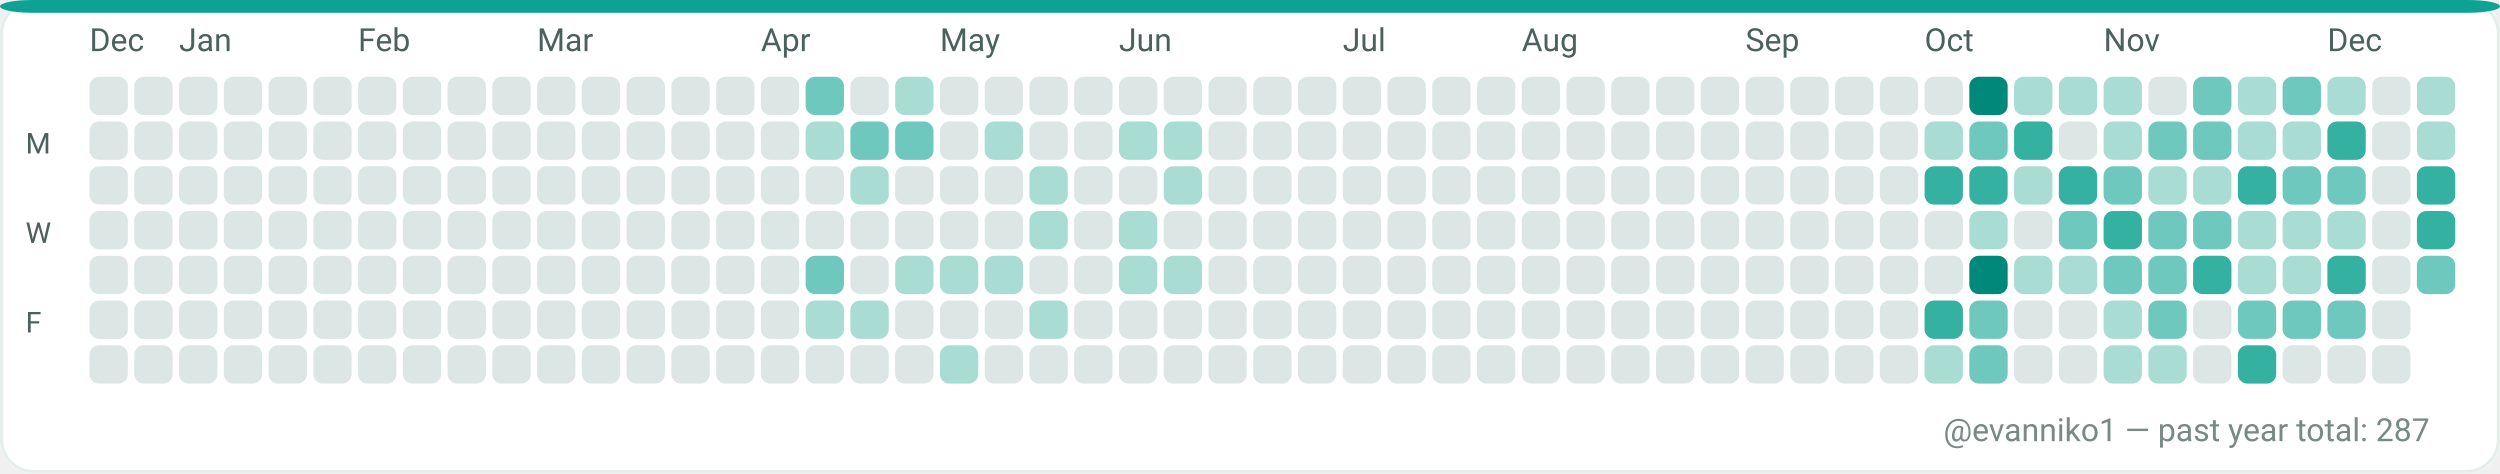
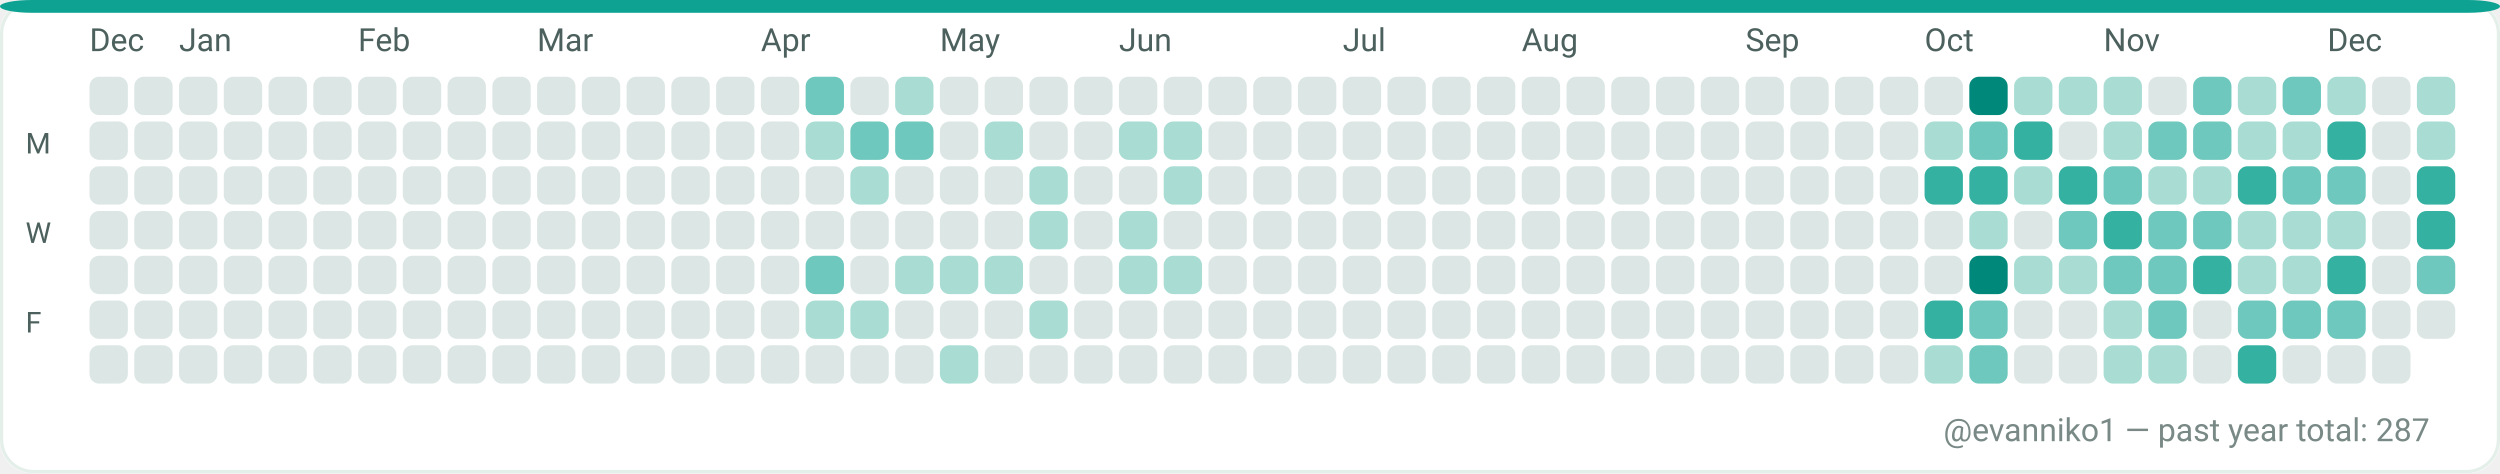
<svg xmlns="http://www.w3.org/2000/svg" width="782" height="148" viewBox="0 0 782 148" role="img" aria-label="GitHub contributions calendar for evanniko1">
  <rect x="0" y="0" width="782" height="148" rx="10" fill="#F7FAF9" />
  <rect x="0.5" y="0.5" width="781" height="147" rx="10" fill="#FFFFFF" stroke="#E5EFEA" stroke-width="1" />
  <rect x="0" y="0" width="782" height="4" rx="10" fill="#0EA293" />
  <text x="28" y="16" fill="#4C615D" font-family="ui-sans-serif, system-ui, -apple-system, Segoe UI, Roboto, Ubuntu, Cantarell, Noto Sans, Helvetica Neue, Arial" font-size="10" text-rendering="geometricPrecision">Dec</text>
  <text x="56" y="16" fill="#4C615D" font-family="ui-sans-serif, system-ui, -apple-system, Segoe UI, Roboto, Ubuntu, Cantarell, Noto Sans, Helvetica Neue, Arial" font-size="10" text-rendering="geometricPrecision">Jan</text>
  <text x="112" y="16" fill="#4C615D" font-family="ui-sans-serif, system-ui, -apple-system, Segoe UI, Roboto, Ubuntu, Cantarell, Noto Sans, Helvetica Neue, Arial" font-size="10" text-rendering="geometricPrecision">Feb</text>
  <text x="168" y="16" fill="#4C615D" font-family="ui-sans-serif, system-ui, -apple-system, Segoe UI, Roboto, Ubuntu, Cantarell, Noto Sans, Helvetica Neue, Arial" font-size="10" text-rendering="geometricPrecision">Mar</text>
  <text x="238" y="16" fill="#4C615D" font-family="ui-sans-serif, system-ui, -apple-system, Segoe UI, Roboto, Ubuntu, Cantarell, Noto Sans, Helvetica Neue, Arial" font-size="10" text-rendering="geometricPrecision">Apr</text>
  <text x="294" y="16" fill="#4C615D" font-family="ui-sans-serif, system-ui, -apple-system, Segoe UI, Roboto, Ubuntu, Cantarell, Noto Sans, Helvetica Neue, Arial" font-size="10" text-rendering="geometricPrecision">May</text>
  <text x="350" y="16" fill="#4C615D" font-family="ui-sans-serif, system-ui, -apple-system, Segoe UI, Roboto, Ubuntu, Cantarell, Noto Sans, Helvetica Neue, Arial" font-size="10" text-rendering="geometricPrecision">Jun</text>
  <text x="420" y="16" fill="#4C615D" font-family="ui-sans-serif, system-ui, -apple-system, Segoe UI, Roboto, Ubuntu, Cantarell, Noto Sans, Helvetica Neue, Arial" font-size="10" text-rendering="geometricPrecision">Jul</text>
  <text x="476" y="16" fill="#4C615D" font-family="ui-sans-serif, system-ui, -apple-system, Segoe UI, Roboto, Ubuntu, Cantarell, Noto Sans, Helvetica Neue, Arial" font-size="10" text-rendering="geometricPrecision">Aug</text>
  <text x="546" y="16" fill="#4C615D" font-family="ui-sans-serif, system-ui, -apple-system, Segoe UI, Roboto, Ubuntu, Cantarell, Noto Sans, Helvetica Neue, Arial" font-size="10" text-rendering="geometricPrecision">Sep</text>
  <text x="602" y="16" fill="#4C615D" font-family="ui-sans-serif, system-ui, -apple-system, Segoe UI, Roboto, Ubuntu, Cantarell, Noto Sans, Helvetica Neue, Arial" font-size="10" text-rendering="geometricPrecision">Oct</text>
  <text x="658" y="16" fill="#4C615D" font-family="ui-sans-serif, system-ui, -apple-system, Segoe UI, Roboto, Ubuntu, Cantarell, Noto Sans, Helvetica Neue, Arial" font-size="10" text-rendering="geometricPrecision">Nov</text>
  <text x="728" y="16" fill="#4C615D" font-family="ui-sans-serif, system-ui, -apple-system, Segoe UI, Roboto, Ubuntu, Cantarell, Noto Sans, Helvetica Neue, Arial" font-size="10" text-rendering="geometricPrecision">Dec</text>
  <text x="8" y="48" fill="#4C615D" font-family="ui-sans-serif, system-ui, -apple-system, Segoe UI, Roboto, Ubuntu, Cantarell, Noto Sans, Helvetica Neue, Arial" font-size="9" text-rendering="geometricPrecision">M</text>
  <text x="8" y="76" fill="#4C615D" font-family="ui-sans-serif, system-ui, -apple-system, Segoe UI, Roboto, Ubuntu, Cantarell, Noto Sans, Helvetica Neue, Arial" font-size="9" text-rendering="geometricPrecision">W</text>
  <text x="8" y="104" fill="#4C615D" font-family="ui-sans-serif, system-ui, -apple-system, Segoe UI, Roboto, Ubuntu, Cantarell, Noto Sans, Helvetica Neue, Arial" font-size="9" text-rendering="geometricPrecision">F</text>
  <g>
    <rect x="28" y="24" width="12" height="12" rx="3" fill="#DCE7E5" />
  </g>
  <g>
    <rect x="28" y="38" width="12" height="12" rx="3" fill="#DCE7E5" />
  </g>
  <g>
    <rect x="28" y="52" width="12" height="12" rx="3" fill="#DCE7E5" />
  </g>
  <g>
    <rect x="28" y="66" width="12" height="12" rx="3" fill="#DCE7E5" />
  </g>
  <g>
    <rect x="28" y="80" width="12" height="12" rx="3" fill="#DCE7E5" />
  </g>
  <g>
    <rect x="28" y="94" width="12" height="12" rx="3" fill="#DCE7E5" />
  </g>
  <g>
    <rect x="28" y="108" width="12" height="12" rx="3" fill="#DCE7E5" />
  </g>
  <g>
    <rect x="42" y="24" width="12" height="12" rx="3" fill="#DCE7E5" />
  </g>
  <g>
    <rect x="42" y="38" width="12" height="12" rx="3" fill="#DCE7E5" />
  </g>
  <g>
    <rect x="42" y="52" width="12" height="12" rx="3" fill="#DCE7E5" />
  </g>
  <g>
    <rect x="42" y="66" width="12" height="12" rx="3" fill="#DCE7E5" />
  </g>
  <g>
    <rect x="42" y="80" width="12" height="12" rx="3" fill="#DCE7E5" />
  </g>
  <g>
    <rect x="42" y="94" width="12" height="12" rx="3" fill="#DCE7E5" />
  </g>
  <g>
    <rect x="42" y="108" width="12" height="12" rx="3" fill="#DCE7E5" />
  </g>
  <g>
    <rect x="56" y="24" width="12" height="12" rx="3" fill="#DCE7E5" />
  </g>
  <g>
    <rect x="56" y="38" width="12" height="12" rx="3" fill="#DCE7E5" />
  </g>
  <g>
    <rect x="56" y="52" width="12" height="12" rx="3" fill="#DCE7E5" />
  </g>
  <g>
    <rect x="56" y="66" width="12" height="12" rx="3" fill="#DCE7E5" />
  </g>
  <g>
    <rect x="56" y="80" width="12" height="12" rx="3" fill="#DCE7E5" />
  </g>
  <g>
    <rect x="56" y="94" width="12" height="12" rx="3" fill="#DCE7E5" />
  </g>
  <g>
    <rect x="56" y="108" width="12" height="12" rx="3" fill="#DCE7E5" />
  </g>
  <g>
    <rect x="70" y="24" width="12" height="12" rx="3" fill="#DCE7E5" />
  </g>
  <g>
    <rect x="70" y="38" width="12" height="12" rx="3" fill="#DCE7E5" />
  </g>
  <g>
    <rect x="70" y="52" width="12" height="12" rx="3" fill="#DCE7E5" />
  </g>
  <g>
    <rect x="70" y="66" width="12" height="12" rx="3" fill="#DCE7E5" />
  </g>
  <g>
    <rect x="70" y="80" width="12" height="12" rx="3" fill="#DCE7E5" />
  </g>
  <g>
    <rect x="70" y="94" width="12" height="12" rx="3" fill="#DCE7E5" />
  </g>
  <g>
    <rect x="70" y="108" width="12" height="12" rx="3" fill="#DCE7E5" />
  </g>
  <g>
    <rect x="84" y="24" width="12" height="12" rx="3" fill="#DCE7E5" />
  </g>
  <g>
    <rect x="84" y="38" width="12" height="12" rx="3" fill="#DCE7E5" />
  </g>
  <g>
    <rect x="84" y="52" width="12" height="12" rx="3" fill="#DCE7E5" />
  </g>
  <g>
    <rect x="84" y="66" width="12" height="12" rx="3" fill="#DCE7E5" />
  </g>
  <g>
    <rect x="84" y="80" width="12" height="12" rx="3" fill="#DCE7E5" />
  </g>
  <g>
    <rect x="84" y="94" width="12" height="12" rx="3" fill="#DCE7E5" />
  </g>
  <g>
    <rect x="84" y="108" width="12" height="12" rx="3" fill="#DCE7E5" />
  </g>
  <g>
    <rect x="98" y="24" width="12" height="12" rx="3" fill="#DCE7E5" />
  </g>
  <g>
    <rect x="98" y="38" width="12" height="12" rx="3" fill="#DCE7E5" />
  </g>
  <g>
    <rect x="98" y="52" width="12" height="12" rx="3" fill="#DCE7E5" />
  </g>
  <g>
    <rect x="98" y="66" width="12" height="12" rx="3" fill="#DCE7E5" />
  </g>
  <g>
    <rect x="98" y="80" width="12" height="12" rx="3" fill="#DCE7E5" />
  </g>
  <g>
    <rect x="98" y="94" width="12" height="12" rx="3" fill="#DCE7E5" />
  </g>
  <g>
    <rect x="98" y="108" width="12" height="12" rx="3" fill="#DCE7E5" />
  </g>
  <g>
    <rect x="112" y="24" width="12" height="12" rx="3" fill="#DCE7E5" />
  </g>
  <g>
    <rect x="112" y="38" width="12" height="12" rx="3" fill="#DCE7E5" />
  </g>
  <g>
    <rect x="112" y="52" width="12" height="12" rx="3" fill="#DCE7E5" />
  </g>
  <g>
    <rect x="112" y="66" width="12" height="12" rx="3" fill="#DCE7E5" />
  </g>
  <g>
    <rect x="112" y="80" width="12" height="12" rx="3" fill="#DCE7E5" />
  </g>
  <g>
    <rect x="112" y="94" width="12" height="12" rx="3" fill="#DCE7E5" />
  </g>
  <g>
    <rect x="112" y="108" width="12" height="12" rx="3" fill="#DCE7E5" />
  </g>
  <g>
    <rect x="126" y="24" width="12" height="12" rx="3" fill="#DCE7E5" />
  </g>
  <g>
    <rect x="126" y="38" width="12" height="12" rx="3" fill="#DCE7E5" />
  </g>
  <g>
    <rect x="126" y="52" width="12" height="12" rx="3" fill="#DCE7E5" />
  </g>
  <g>
    <rect x="126" y="66" width="12" height="12" rx="3" fill="#DCE7E5" />
  </g>
  <g>
    <rect x="126" y="80" width="12" height="12" rx="3" fill="#DCE7E5" />
  </g>
  <g>
    <rect x="126" y="94" width="12" height="12" rx="3" fill="#DCE7E5" />
  </g>
  <g>
    <rect x="126" y="108" width="12" height="12" rx="3" fill="#DCE7E5" />
  </g>
  <g>
    <rect x="140" y="24" width="12" height="12" rx="3" fill="#DCE7E5" />
  </g>
  <g>
    <rect x="140" y="38" width="12" height="12" rx="3" fill="#DCE7E5" />
  </g>
  <g>
    <rect x="140" y="52" width="12" height="12" rx="3" fill="#DCE7E5" />
  </g>
  <g>
    <rect x="140" y="66" width="12" height="12" rx="3" fill="#DCE7E5" />
  </g>
  <g>
    <rect x="140" y="80" width="12" height="12" rx="3" fill="#DCE7E5" />
  </g>
  <g>
    <rect x="140" y="94" width="12" height="12" rx="3" fill="#DCE7E5" />
  </g>
  <g>
    <rect x="140" y="108" width="12" height="12" rx="3" fill="#DCE7E5" />
  </g>
  <g>
    <rect x="154" y="24" width="12" height="12" rx="3" fill="#DCE7E5" />
  </g>
  <g>
    <rect x="154" y="38" width="12" height="12" rx="3" fill="#DCE7E5" />
  </g>
  <g>
    <rect x="154" y="52" width="12" height="12" rx="3" fill="#DCE7E5" />
  </g>
  <g>
    <rect x="154" y="66" width="12" height="12" rx="3" fill="#DCE7E5" />
  </g>
  <g>
    <rect x="154" y="80" width="12" height="12" rx="3" fill="#DCE7E5" />
  </g>
  <g>
    <rect x="154" y="94" width="12" height="12" rx="3" fill="#DCE7E5" />
  </g>
  <g>
    <rect x="154" y="108" width="12" height="12" rx="3" fill="#DCE7E5" />
  </g>
  <g>
    <rect x="168" y="24" width="12" height="12" rx="3" fill="#DCE7E5" />
  </g>
  <g>
    <rect x="168" y="38" width="12" height="12" rx="3" fill="#DCE7E5" />
  </g>
  <g>
    <rect x="168" y="52" width="12" height="12" rx="3" fill="#DCE7E5" />
  </g>
  <g>
    <rect x="168" y="66" width="12" height="12" rx="3" fill="#DCE7E5" />
  </g>
  <g>
    <rect x="168" y="80" width="12" height="12" rx="3" fill="#DCE7E5" />
  </g>
  <g>
    <rect x="168" y="94" width="12" height="12" rx="3" fill="#DCE7E5" />
  </g>
  <g>
    <rect x="168" y="108" width="12" height="12" rx="3" fill="#DCE7E5" />
  </g>
  <g>
    <rect x="182" y="24" width="12" height="12" rx="3" fill="#DCE7E5" />
  </g>
  <g>
    <rect x="182" y="38" width="12" height="12" rx="3" fill="#DCE7E5" />
  </g>
  <g>
    <rect x="182" y="52" width="12" height="12" rx="3" fill="#DCE7E5" />
  </g>
  <g>
    <rect x="182" y="66" width="12" height="12" rx="3" fill="#DCE7E5" />
  </g>
  <g>
    <rect x="182" y="80" width="12" height="12" rx="3" fill="#DCE7E5" />
  </g>
  <g>
    <rect x="182" y="94" width="12" height="12" rx="3" fill="#DCE7E5" />
  </g>
  <g>
    <rect x="182" y="108" width="12" height="12" rx="3" fill="#DCE7E5" />
  </g>
  <g>
    <rect x="196" y="24" width="12" height="12" rx="3" fill="#DCE7E5" />
  </g>
  <g>
    <rect x="196" y="38" width="12" height="12" rx="3" fill="#DCE7E5" />
  </g>
  <g>
    <rect x="196" y="52" width="12" height="12" rx="3" fill="#DCE7E5" />
  </g>
  <g>
    <rect x="196" y="66" width="12" height="12" rx="3" fill="#DCE7E5" />
  </g>
  <g>
    <rect x="196" y="80" width="12" height="12" rx="3" fill="#DCE7E5" />
  </g>
  <g>
    <rect x="196" y="94" width="12" height="12" rx="3" fill="#DCE7E5" />
  </g>
  <g>
    <rect x="196" y="108" width="12" height="12" rx="3" fill="#DCE7E5" />
  </g>
  <g>
    <rect x="210" y="24" width="12" height="12" rx="3" fill="#DCE7E5" />
  </g>
  <g>
    <rect x="210" y="38" width="12" height="12" rx="3" fill="#DCE7E5" />
  </g>
  <g>
    <rect x="210" y="52" width="12" height="12" rx="3" fill="#DCE7E5" />
  </g>
  <g>
    <rect x="210" y="66" width="12" height="12" rx="3" fill="#DCE7E5" />
  </g>
  <g>
    <rect x="210" y="80" width="12" height="12" rx="3" fill="#DCE7E5" />
  </g>
  <g>
    <rect x="210" y="94" width="12" height="12" rx="3" fill="#DCE7E5" />
  </g>
  <g>
    <rect x="210" y="108" width="12" height="12" rx="3" fill="#DCE7E5" />
  </g>
  <g>
    <rect x="224" y="24" width="12" height="12" rx="3" fill="#DCE7E5" />
  </g>
  <g>
    <rect x="224" y="38" width="12" height="12" rx="3" fill="#DCE7E5" />
  </g>
  <g>
    <rect x="224" y="52" width="12" height="12" rx="3" fill="#DCE7E5" />
  </g>
  <g>
    <rect x="224" y="66" width="12" height="12" rx="3" fill="#DCE7E5" />
  </g>
  <g>
    <rect x="224" y="80" width="12" height="12" rx="3" fill="#DCE7E5" />
  </g>
  <g>
    <rect x="224" y="94" width="12" height="12" rx="3" fill="#DCE7E5" />
  </g>
  <g>
    <rect x="224" y="108" width="12" height="12" rx="3" fill="#DCE7E5" />
  </g>
  <g>
    <rect x="238" y="24" width="12" height="12" rx="3" fill="#DCE7E5" />
  </g>
  <g>
    <rect x="238" y="38" width="12" height="12" rx="3" fill="#DCE7E5" />
  </g>
  <g>
    <rect x="238" y="52" width="12" height="12" rx="3" fill="#DCE7E5" />
  </g>
  <g>
    <rect x="238" y="66" width="12" height="12" rx="3" fill="#DCE7E5" />
  </g>
  <g>
    <rect x="238" y="80" width="12" height="12" rx="3" fill="#DCE7E5" />
  </g>
  <g>
    <rect x="238" y="94" width="12" height="12" rx="3" fill="#DCE7E5" />
  </g>
  <g>
    <rect x="238" y="108" width="12" height="12" rx="3" fill="#DCE7E5" />
  </g>
  <g>
    <rect x="252" y="24" width="12" height="12" rx="3" fill="#6FC8BE" />
  </g>
  <g>
    <rect x="252" y="38" width="12" height="12" rx="3" fill="#A9DDD4" />
  </g>
  <g>
    <rect x="252" y="52" width="12" height="12" rx="3" fill="#DCE7E5" />
  </g>
  <g>
    <rect x="252" y="66" width="12" height="12" rx="3" fill="#DCE7E5" />
  </g>
  <g>
    <rect x="252" y="80" width="12" height="12" rx="3" fill="#6FC8BE" />
  </g>
  <g>
    <rect x="252" y="94" width="12" height="12" rx="3" fill="#A9DDD4" />
  </g>
  <g>
    <rect x="252" y="108" width="12" height="12" rx="3" fill="#DCE7E5" />
  </g>
  <g>
    <rect x="266" y="24" width="12" height="12" rx="3" fill="#DCE7E5" />
  </g>
  <g>
    <rect x="266" y="38" width="12" height="12" rx="3" fill="#6FC8BE" />
  </g>
  <g>
    <rect x="266" y="52" width="12" height="12" rx="3" fill="#A9DDD4" />
  </g>
  <g>
    <rect x="266" y="66" width="12" height="12" rx="3" fill="#DCE7E5" />
  </g>
  <g>
    <rect x="266" y="80" width="12" height="12" rx="3" fill="#DCE7E5" />
  </g>
  <g>
    <rect x="266" y="94" width="12" height="12" rx="3" fill="#A9DDD4" />
  </g>
  <g>
    <rect x="266" y="108" width="12" height="12" rx="3" fill="#DCE7E5" />
  </g>
  <g>
    <rect x="280" y="24" width="12" height="12" rx="3" fill="#A9DDD4" />
  </g>
  <g>
    <rect x="280" y="38" width="12" height="12" rx="3" fill="#6FC8BE" />
  </g>
  <g>
    <rect x="280" y="52" width="12" height="12" rx="3" fill="#DCE7E5" />
  </g>
  <g>
    <rect x="280" y="66" width="12" height="12" rx="3" fill="#DCE7E5" />
  </g>
  <g>
    <rect x="280" y="80" width="12" height="12" rx="3" fill="#A9DDD4" />
  </g>
  <g>
    <rect x="280" y="94" width="12" height="12" rx="3" fill="#DCE7E5" />
  </g>
  <g>
    <rect x="280" y="108" width="12" height="12" rx="3" fill="#DCE7E5" />
  </g>
  <g>
    <rect x="294" y="24" width="12" height="12" rx="3" fill="#DCE7E5" />
  </g>
  <g>
    <rect x="294" y="38" width="12" height="12" rx="3" fill="#DCE7E5" />
  </g>
  <g>
    <rect x="294" y="52" width="12" height="12" rx="3" fill="#DCE7E5" />
  </g>
  <g>
    <rect x="294" y="66" width="12" height="12" rx="3" fill="#DCE7E5" />
  </g>
  <g>
    <rect x="294" y="80" width="12" height="12" rx="3" fill="#A9DDD4" />
  </g>
  <g>
    <rect x="294" y="94" width="12" height="12" rx="3" fill="#DCE7E5" />
  </g>
  <g>
    <rect x="294" y="108" width="12" height="12" rx="3" fill="#A9DDD4" />
  </g>
  <g>
    <rect x="308" y="24" width="12" height="12" rx="3" fill="#DCE7E5" />
  </g>
  <g>
    <rect x="308" y="38" width="12" height="12" rx="3" fill="#A9DDD4" />
  </g>
  <g>
    <rect x="308" y="52" width="12" height="12" rx="3" fill="#DCE7E5" />
  </g>
  <g>
    <rect x="308" y="66" width="12" height="12" rx="3" fill="#DCE7E5" />
  </g>
  <g>
    <rect x="308" y="80" width="12" height="12" rx="3" fill="#A9DDD4" />
  </g>
  <g>
    <rect x="308" y="94" width="12" height="12" rx="3" fill="#DCE7E5" />
  </g>
  <g>
    <rect x="308" y="108" width="12" height="12" rx="3" fill="#DCE7E5" />
  </g>
  <g>
    <rect x="322" y="24" width="12" height="12" rx="3" fill="#DCE7E5" />
  </g>
  <g>
    <rect x="322" y="38" width="12" height="12" rx="3" fill="#DCE7E5" />
  </g>
  <g>
    <rect x="322" y="52" width="12" height="12" rx="3" fill="#A9DDD4" />
  </g>
  <g>
    <rect x="322" y="66" width="12" height="12" rx="3" fill="#A9DDD4" />
  </g>
  <g>
    <rect x="322" y="80" width="12" height="12" rx="3" fill="#DCE7E5" />
  </g>
  <g>
    <rect x="322" y="94" width="12" height="12" rx="3" fill="#A9DDD4" />
  </g>
  <g>
    <rect x="322" y="108" width="12" height="12" rx="3" fill="#DCE7E5" />
  </g>
  <g>
    <rect x="336" y="24" width="12" height="12" rx="3" fill="#DCE7E5" />
  </g>
  <g>
    <rect x="336" y="38" width="12" height="12" rx="3" fill="#DCE7E5" />
  </g>
  <g>
    <rect x="336" y="52" width="12" height="12" rx="3" fill="#DCE7E5" />
  </g>
  <g>
    <rect x="336" y="66" width="12" height="12" rx="3" fill="#DCE7E5" />
  </g>
  <g>
    <rect x="336" y="80" width="12" height="12" rx="3" fill="#DCE7E5" />
  </g>
  <g>
    <rect x="336" y="94" width="12" height="12" rx="3" fill="#DCE7E5" />
  </g>
  <g>
    <rect x="336" y="108" width="12" height="12" rx="3" fill="#DCE7E5" />
  </g>
  <g>
    <rect x="350" y="24" width="12" height="12" rx="3" fill="#DCE7E5" />
  </g>
  <g>
    <rect x="350" y="38" width="12" height="12" rx="3" fill="#A9DDD4" />
  </g>
  <g>
    <rect x="350" y="52" width="12" height="12" rx="3" fill="#DCE7E5" />
  </g>
  <g>
    <rect x="350" y="66" width="12" height="12" rx="3" fill="#A9DDD4" />
  </g>
  <g>
    <rect x="350" y="80" width="12" height="12" rx="3" fill="#A9DDD4" />
  </g>
  <g>
    <rect x="350" y="94" width="12" height="12" rx="3" fill="#DCE7E5" />
  </g>
  <g>
    <rect x="350" y="108" width="12" height="12" rx="3" fill="#DCE7E5" />
  </g>
  <g>
    <rect x="364" y="24" width="12" height="12" rx="3" fill="#DCE7E5" />
  </g>
  <g>
    <rect x="364" y="38" width="12" height="12" rx="3" fill="#A9DDD4" />
  </g>
  <g>
    <rect x="364" y="52" width="12" height="12" rx="3" fill="#A9DDD4" />
  </g>
  <g>
    <rect x="364" y="66" width="12" height="12" rx="3" fill="#DCE7E5" />
  </g>
  <g>
    <rect x="364" y="80" width="12" height="12" rx="3" fill="#A9DDD4" />
  </g>
  <g>
    <rect x="364" y="94" width="12" height="12" rx="3" fill="#DCE7E5" />
  </g>
  <g>
    <rect x="364" y="108" width="12" height="12" rx="3" fill="#DCE7E5" />
  </g>
  <g>
    <rect x="378" y="24" width="12" height="12" rx="3" fill="#DCE7E5" />
  </g>
  <g>
    <rect x="378" y="38" width="12" height="12" rx="3" fill="#DCE7E5" />
  </g>
  <g>
    <rect x="378" y="52" width="12" height="12" rx="3" fill="#DCE7E5" />
  </g>
  <g>
    <rect x="378" y="66" width="12" height="12" rx="3" fill="#DCE7E5" />
  </g>
  <g>
    <rect x="378" y="80" width="12" height="12" rx="3" fill="#DCE7E5" />
  </g>
  <g>
    <rect x="378" y="94" width="12" height="12" rx="3" fill="#DCE7E5" />
  </g>
  <g>
    <rect x="378" y="108" width="12" height="12" rx="3" fill="#DCE7E5" />
  </g>
  <g>
    <rect x="392" y="24" width="12" height="12" rx="3" fill="#DCE7E5" />
  </g>
  <g>
    <rect x="392" y="38" width="12" height="12" rx="3" fill="#DCE7E5" />
  </g>
  <g>
    <rect x="392" y="52" width="12" height="12" rx="3" fill="#DCE7E5" />
  </g>
  <g>
    <rect x="392" y="66" width="12" height="12" rx="3" fill="#DCE7E5" />
  </g>
  <g>
    <rect x="392" y="80" width="12" height="12" rx="3" fill="#DCE7E5" />
  </g>
  <g>
    <rect x="392" y="94" width="12" height="12" rx="3" fill="#DCE7E5" />
  </g>
  <g>
    <rect x="392" y="108" width="12" height="12" rx="3" fill="#DCE7E5" />
  </g>
  <g>
    <rect x="406" y="24" width="12" height="12" rx="3" fill="#DCE7E5" />
  </g>
  <g>
    <rect x="406" y="38" width="12" height="12" rx="3" fill="#DCE7E5" />
  </g>
  <g>
    <rect x="406" y="52" width="12" height="12" rx="3" fill="#DCE7E5" />
  </g>
  <g>
    <rect x="406" y="66" width="12" height="12" rx="3" fill="#DCE7E5" />
  </g>
  <g>
    <rect x="406" y="80" width="12" height="12" rx="3" fill="#DCE7E5" />
  </g>
  <g>
    <rect x="406" y="94" width="12" height="12" rx="3" fill="#DCE7E5" />
  </g>
  <g>
    <rect x="406" y="108" width="12" height="12" rx="3" fill="#DCE7E5" />
  </g>
  <g>
    <rect x="420" y="24" width="12" height="12" rx="3" fill="#DCE7E5" />
  </g>
  <g>
    <rect x="420" y="38" width="12" height="12" rx="3" fill="#DCE7E5" />
  </g>
  <g>
    <rect x="420" y="52" width="12" height="12" rx="3" fill="#DCE7E5" />
  </g>
  <g>
    <rect x="420" y="66" width="12" height="12" rx="3" fill="#DCE7E5" />
  </g>
  <g>
    <rect x="420" y="80" width="12" height="12" rx="3" fill="#DCE7E5" />
  </g>
  <g>
    <rect x="420" y="94" width="12" height="12" rx="3" fill="#DCE7E5" />
  </g>
  <g>
    <rect x="420" y="108" width="12" height="12" rx="3" fill="#DCE7E5" />
  </g>
  <g>
    <rect x="434" y="24" width="12" height="12" rx="3" fill="#DCE7E5" />
  </g>
  <g>
    <rect x="434" y="38" width="12" height="12" rx="3" fill="#DCE7E5" />
  </g>
  <g>
    <rect x="434" y="52" width="12" height="12" rx="3" fill="#DCE7E5" />
  </g>
  <g>
    <rect x="434" y="66" width="12" height="12" rx="3" fill="#DCE7E5" />
  </g>
  <g>
    <rect x="434" y="80" width="12" height="12" rx="3" fill="#DCE7E5" />
  </g>
  <g>
    <rect x="434" y="94" width="12" height="12" rx="3" fill="#DCE7E5" />
  </g>
  <g>
    <rect x="434" y="108" width="12" height="12" rx="3" fill="#DCE7E5" />
  </g>
  <g>
    <rect x="448" y="24" width="12" height="12" rx="3" fill="#DCE7E5" />
  </g>
  <g>
    <rect x="448" y="38" width="12" height="12" rx="3" fill="#DCE7E5" />
  </g>
  <g>
    <rect x="448" y="52" width="12" height="12" rx="3" fill="#DCE7E5" />
  </g>
  <g>
    <rect x="448" y="66" width="12" height="12" rx="3" fill="#DCE7E5" />
  </g>
  <g>
    <rect x="448" y="80" width="12" height="12" rx="3" fill="#DCE7E5" />
  </g>
  <g>
    <rect x="448" y="94" width="12" height="12" rx="3" fill="#DCE7E5" />
  </g>
  <g>
    <rect x="448" y="108" width="12" height="12" rx="3" fill="#DCE7E5" />
  </g>
  <g>
    <rect x="462" y="24" width="12" height="12" rx="3" fill="#DCE7E5" />
  </g>
  <g>
    <rect x="462" y="38" width="12" height="12" rx="3" fill="#DCE7E5" />
  </g>
  <g>
    <rect x="462" y="52" width="12" height="12" rx="3" fill="#DCE7E5" />
  </g>
  <g>
    <rect x="462" y="66" width="12" height="12" rx="3" fill="#DCE7E5" />
  </g>
  <g>
    <rect x="462" y="80" width="12" height="12" rx="3" fill="#DCE7E5" />
  </g>
  <g>
    <rect x="462" y="94" width="12" height="12" rx="3" fill="#DCE7E5" />
  </g>
  <g>
    <rect x="462" y="108" width="12" height="12" rx="3" fill="#DCE7E5" />
  </g>
  <g>
    <rect x="476" y="24" width="12" height="12" rx="3" fill="#DCE7E5" />
  </g>
  <g>
    <rect x="476" y="38" width="12" height="12" rx="3" fill="#DCE7E5" />
  </g>
  <g>
    <rect x="476" y="52" width="12" height="12" rx="3" fill="#DCE7E5" />
  </g>
  <g>
    <rect x="476" y="66" width="12" height="12" rx="3" fill="#DCE7E5" />
  </g>
  <g>
    <rect x="476" y="80" width="12" height="12" rx="3" fill="#DCE7E5" />
  </g>
  <g>
    <rect x="476" y="94" width="12" height="12" rx="3" fill="#DCE7E5" />
  </g>
  <g>
    <rect x="476" y="108" width="12" height="12" rx="3" fill="#DCE7E5" />
  </g>
  <g>
    <rect x="490" y="24" width="12" height="12" rx="3" fill="#DCE7E5" />
  </g>
  <g>
    <rect x="490" y="38" width="12" height="12" rx="3" fill="#DCE7E5" />
  </g>
  <g>
    <rect x="490" y="52" width="12" height="12" rx="3" fill="#DCE7E5" />
  </g>
  <g>
    <rect x="490" y="66" width="12" height="12" rx="3" fill="#DCE7E5" />
  </g>
  <g>
    <rect x="490" y="80" width="12" height="12" rx="3" fill="#DCE7E5" />
  </g>
  <g>
    <rect x="490" y="94" width="12" height="12" rx="3" fill="#DCE7E5" />
  </g>
  <g>
    <rect x="490" y="108" width="12" height="12" rx="3" fill="#DCE7E5" />
  </g>
  <g>
    <rect x="504" y="24" width="12" height="12" rx="3" fill="#DCE7E5" />
  </g>
  <g>
    <rect x="504" y="38" width="12" height="12" rx="3" fill="#DCE7E5" />
  </g>
  <g>
    <rect x="504" y="52" width="12" height="12" rx="3" fill="#DCE7E5" />
  </g>
  <g>
    <rect x="504" y="66" width="12" height="12" rx="3" fill="#DCE7E5" />
  </g>
  <g>
    <rect x="504" y="80" width="12" height="12" rx="3" fill="#DCE7E5" />
  </g>
  <g>
    <rect x="504" y="94" width="12" height="12" rx="3" fill="#DCE7E5" />
  </g>
  <g>
    <rect x="504" y="108" width="12" height="12" rx="3" fill="#DCE7E5" />
  </g>
  <g>
    <rect x="518" y="24" width="12" height="12" rx="3" fill="#DCE7E5" />
  </g>
  <g>
    <rect x="518" y="38" width="12" height="12" rx="3" fill="#DCE7E5" />
  </g>
  <g>
    <rect x="518" y="52" width="12" height="12" rx="3" fill="#DCE7E5" />
  </g>
  <g>
    <rect x="518" y="66" width="12" height="12" rx="3" fill="#DCE7E5" />
  </g>
  <g>
    <rect x="518" y="80" width="12" height="12" rx="3" fill="#DCE7E5" />
  </g>
  <g>
    <rect x="518" y="94" width="12" height="12" rx="3" fill="#DCE7E5" />
  </g>
  <g>
    <rect x="518" y="108" width="12" height="12" rx="3" fill="#DCE7E5" />
  </g>
  <g>
    <rect x="532" y="24" width="12" height="12" rx="3" fill="#DCE7E5" />
  </g>
  <g>
    <rect x="532" y="38" width="12" height="12" rx="3" fill="#DCE7E5" />
  </g>
  <g>
    <rect x="532" y="52" width="12" height="12" rx="3" fill="#DCE7E5" />
  </g>
  <g>
    <rect x="532" y="66" width="12" height="12" rx="3" fill="#DCE7E5" />
  </g>
  <g>
    <rect x="532" y="80" width="12" height="12" rx="3" fill="#DCE7E5" />
  </g>
  <g>
    <rect x="532" y="94" width="12" height="12" rx="3" fill="#DCE7E5" />
  </g>
  <g>
    <rect x="532" y="108" width="12" height="12" rx="3" fill="#DCE7E5" />
  </g>
  <g>
    <rect x="546" y="24" width="12" height="12" rx="3" fill="#DCE7E5" />
  </g>
  <g>
    <rect x="546" y="38" width="12" height="12" rx="3" fill="#DCE7E5" />
  </g>
  <g>
    <rect x="546" y="52" width="12" height="12" rx="3" fill="#DCE7E5" />
  </g>
  <g>
    <rect x="546" y="66" width="12" height="12" rx="3" fill="#DCE7E5" />
  </g>
  <g>
    <rect x="546" y="80" width="12" height="12" rx="3" fill="#DCE7E5" />
  </g>
  <g>
    <rect x="546" y="94" width="12" height="12" rx="3" fill="#DCE7E5" />
  </g>
  <g>
    <rect x="546" y="108" width="12" height="12" rx="3" fill="#DCE7E5" />
  </g>
  <g>
    <rect x="560" y="24" width="12" height="12" rx="3" fill="#DCE7E5" />
  </g>
  <g>
    <rect x="560" y="38" width="12" height="12" rx="3" fill="#DCE7E5" />
  </g>
  <g>
    <rect x="560" y="52" width="12" height="12" rx="3" fill="#DCE7E5" />
  </g>
  <g>
    <rect x="560" y="66" width="12" height="12" rx="3" fill="#DCE7E5" />
  </g>
  <g>
    <rect x="560" y="80" width="12" height="12" rx="3" fill="#DCE7E5" />
  </g>
  <g>
    <rect x="560" y="94" width="12" height="12" rx="3" fill="#DCE7E5" />
  </g>
  <g>
    <rect x="560" y="108" width="12" height="12" rx="3" fill="#DCE7E5" />
  </g>
  <g>
    <rect x="574" y="24" width="12" height="12" rx="3" fill="#DCE7E5" />
  </g>
  <g>
    <rect x="574" y="38" width="12" height="12" rx="3" fill="#DCE7E5" />
  </g>
  <g>
    <rect x="574" y="52" width="12" height="12" rx="3" fill="#DCE7E5" />
  </g>
  <g>
    <rect x="574" y="66" width="12" height="12" rx="3" fill="#DCE7E5" />
  </g>
  <g>
    <rect x="574" y="80" width="12" height="12" rx="3" fill="#DCE7E5" />
  </g>
  <g>
    <rect x="574" y="94" width="12" height="12" rx="3" fill="#DCE7E5" />
  </g>
  <g>
    <rect x="574" y="108" width="12" height="12" rx="3" fill="#DCE7E5" />
  </g>
  <g>
    <rect x="588" y="24" width="12" height="12" rx="3" fill="#DCE7E5" />
  </g>
  <g>
    <rect x="588" y="38" width="12" height="12" rx="3" fill="#DCE7E5" />
  </g>
  <g>
    <rect x="588" y="52" width="12" height="12" rx="3" fill="#DCE7E5" />
  </g>
  <g>
    <rect x="588" y="66" width="12" height="12" rx="3" fill="#DCE7E5" />
  </g>
  <g>
    <rect x="588" y="80" width="12" height="12" rx="3" fill="#DCE7E5" />
  </g>
  <g>
    <rect x="588" y="94" width="12" height="12" rx="3" fill="#DCE7E5" />
  </g>
  <g>
    <rect x="588" y="108" width="12" height="12" rx="3" fill="#DCE7E5" />
  </g>
  <g>
    <rect x="602" y="24" width="12" height="12" rx="3" fill="#DCE7E5" />
  </g>
  <g>
    <rect x="602" y="38" width="12" height="12" rx="3" fill="#A9DDD4" />
  </g>
  <g>
    <rect x="602" y="52" width="12" height="12" rx="3" fill="#35B1A1" />
  </g>
  <g>
    <rect x="602" y="66" width="12" height="12" rx="3" fill="#DCE7E5" />
  </g>
  <g>
    <rect x="602" y="80" width="12" height="12" rx="3" fill="#DCE7E5" />
  </g>
  <g>
    <rect x="602" y="94" width="12" height="12" rx="3" fill="#35B1A1" />
  </g>
  <g>
    <rect x="602" y="108" width="12" height="12" rx="3" fill="#A9DDD4" />
  </g>
  <g>
    <rect x="616" y="24" width="12" height="12" rx="3" fill="#00897B" />
  </g>
  <g>
    <rect x="616" y="38" width="12" height="12" rx="3" fill="#6FC8BE" />
  </g>
  <g>
    <rect x="616" y="52" width="12" height="12" rx="3" fill="#35B1A1" />
  </g>
  <g>
    <rect x="616" y="66" width="12" height="12" rx="3" fill="#A9DDD4" />
  </g>
  <g>
    <rect x="616" y="80" width="12" height="12" rx="3" fill="#00897B" />
  </g>
  <g>
    <rect x="616" y="94" width="12" height="12" rx="3" fill="#6FC8BE" />
  </g>
  <g>
    <rect x="616" y="108" width="12" height="12" rx="3" fill="#6FC8BE" />
  </g>
  <g>
    <rect x="630" y="24" width="12" height="12" rx="3" fill="#A9DDD4" />
  </g>
  <g>
    <rect x="630" y="38" width="12" height="12" rx="3" fill="#35B1A1" />
  </g>
  <g>
    <rect x="630" y="52" width="12" height="12" rx="3" fill="#A9DDD4" />
  </g>
  <g>
    <rect x="630" y="66" width="12" height="12" rx="3" fill="#DCE7E5" />
  </g>
  <g>
    <rect x="630" y="80" width="12" height="12" rx="3" fill="#A9DDD4" />
  </g>
  <g>
    <rect x="630" y="94" width="12" height="12" rx="3" fill="#DCE7E5" />
  </g>
  <g>
    <rect x="630" y="108" width="12" height="12" rx="3" fill="#DCE7E5" />
  </g>
  <g>
    <rect x="644" y="24" width="12" height="12" rx="3" fill="#A9DDD4" />
  </g>
  <g>
    <rect x="644" y="38" width="12" height="12" rx="3" fill="#DCE7E5" />
  </g>
  <g>
    <rect x="644" y="52" width="12" height="12" rx="3" fill="#35B1A1" />
  </g>
  <g>
    <rect x="644" y="66" width="12" height="12" rx="3" fill="#6FC8BE" />
  </g>
  <g>
    <rect x="644" y="80" width="12" height="12" rx="3" fill="#A9DDD4" />
  </g>
  <g>
    <rect x="644" y="94" width="12" height="12" rx="3" fill="#DCE7E5" />
  </g>
  <g>
    <rect x="644" y="108" width="12" height="12" rx="3" fill="#DCE7E5" />
  </g>
  <g>
    <rect x="658" y="24" width="12" height="12" rx="3" fill="#A9DDD4" />
  </g>
  <g>
    <rect x="658" y="38" width="12" height="12" rx="3" fill="#A9DDD4" />
  </g>
  <g>
    <rect x="658" y="52" width="12" height="12" rx="3" fill="#6FC8BE" />
  </g>
  <g>
    <rect x="658" y="66" width="12" height="12" rx="3" fill="#35B1A1" />
  </g>
  <g>
    <rect x="658" y="80" width="12" height="12" rx="3" fill="#6FC8BE" />
  </g>
  <g>
    <rect x="658" y="94" width="12" height="12" rx="3" fill="#A9DDD4" />
  </g>
  <g>
    <rect x="658" y="108" width="12" height="12" rx="3" fill="#A9DDD4" />
  </g>
  <g>
    <rect x="672" y="24" width="12" height="12" rx="3" fill="#DCE7E5" />
  </g>
  <g>
    <rect x="672" y="38" width="12" height="12" rx="3" fill="#6FC8BE" />
  </g>
  <g>
    <rect x="672" y="52" width="12" height="12" rx="3" fill="#A9DDD4" />
  </g>
  <g>
    <rect x="672" y="66" width="12" height="12" rx="3" fill="#6FC8BE" />
  </g>
  <g>
    <rect x="672" y="80" width="12" height="12" rx="3" fill="#6FC8BE" />
  </g>
  <g>
    <rect x="672" y="94" width="12" height="12" rx="3" fill="#6FC8BE" />
  </g>
  <g>
    <rect x="672" y="108" width="12" height="12" rx="3" fill="#A9DDD4" />
  </g>
  <g>
    <rect x="686" y="24" width="12" height="12" rx="3" fill="#6FC8BE" />
  </g>
  <g>
    <rect x="686" y="38" width="12" height="12" rx="3" fill="#6FC8BE" />
  </g>
  <g>
    <rect x="686" y="52" width="12" height="12" rx="3" fill="#A9DDD4" />
  </g>
  <g>
    <rect x="686" y="66" width="12" height="12" rx="3" fill="#6FC8BE" />
  </g>
  <g>
    <rect x="686" y="80" width="12" height="12" rx="3" fill="#35B1A1" />
  </g>
  <g>
    <rect x="686" y="94" width="12" height="12" rx="3" fill="#DCE7E5" />
  </g>
  <g>
    <rect x="686" y="108" width="12" height="12" rx="3" fill="#DCE7E5" />
  </g>
  <g>
    <rect x="700" y="24" width="12" height="12" rx="3" fill="#A9DDD4" />
  </g>
  <g>
    <rect x="700" y="38" width="12" height="12" rx="3" fill="#A9DDD4" />
  </g>
  <g>
    <rect x="700" y="52" width="12" height="12" rx="3" fill="#35B1A1" />
  </g>
  <g>
    <rect x="700" y="66" width="12" height="12" rx="3" fill="#A9DDD4" />
  </g>
  <g>
    <rect x="700" y="80" width="12" height="12" rx="3" fill="#A9DDD4" />
  </g>
  <g>
    <rect x="700" y="94" width="12" height="12" rx="3" fill="#6FC8BE" />
  </g>
  <g>
    <rect x="700" y="108" width="12" height="12" rx="3" fill="#35B1A1" />
  </g>
  <g>
    <rect x="714" y="24" width="12" height="12" rx="3" fill="#6FC8BE" />
  </g>
  <g>
    <rect x="714" y="38" width="12" height="12" rx="3" fill="#A9DDD4" />
  </g>
  <g>
    <rect x="714" y="52" width="12" height="12" rx="3" fill="#6FC8BE" />
  </g>
  <g>
    <rect x="714" y="66" width="12" height="12" rx="3" fill="#A9DDD4" />
  </g>
  <g>
    <rect x="714" y="80" width="12" height="12" rx="3" fill="#A9DDD4" />
  </g>
  <g>
    <rect x="714" y="94" width="12" height="12" rx="3" fill="#6FC8BE" />
  </g>
  <g>
    <rect x="714" y="108" width="12" height="12" rx="3" fill="#DCE7E5" />
  </g>
  <g>
    <rect x="728" y="24" width="12" height="12" rx="3" fill="#A9DDD4" />
  </g>
  <g>
    <rect x="728" y="38" width="12" height="12" rx="3" fill="#35B1A1" />
  </g>
  <g>
    <rect x="728" y="52" width="12" height="12" rx="3" fill="#6FC8BE" />
  </g>
  <g>
    <rect x="728" y="66" width="12" height="12" rx="3" fill="#A9DDD4" />
  </g>
  <g>
    <rect x="728" y="80" width="12" height="12" rx="3" fill="#35B1A1" />
  </g>
  <g>
    <rect x="728" y="94" width="12" height="12" rx="3" fill="#6FC8BE" />
  </g>
  <g>
    <rect x="728" y="108" width="12" height="12" rx="3" fill="#DCE7E5" />
  </g>
  <g>
    <rect x="742" y="24" width="12" height="12" rx="3" fill="#DCE7E5" />
  </g>
  <g>
    <rect x="742" y="38" width="12" height="12" rx="3" fill="#DCE7E5" />
  </g>
  <g>
    <rect x="742" y="52" width="12" height="12" rx="3" fill="#DCE7E5" />
  </g>
  <g>
    <rect x="742" y="66" width="12" height="12" rx="3" fill="#DCE7E5" />
  </g>
  <g>
    <rect x="742" y="80" width="12" height="12" rx="3" fill="#DCE7E5" />
  </g>
  <g>
    <rect x="742" y="94" width="12" height="12" rx="3" fill="#DCE7E5" />
  </g>
  <g>
    <rect x="742" y="108" width="12" height="12" rx="3" fill="#DCE7E5" />
  </g>
  <g>
    <rect x="756" y="24" width="12" height="12" rx="3" fill="#A9DDD4" />
  </g>
  <g>
    <rect x="756" y="38" width="12" height="12" rx="3" fill="#A9DDD4" />
  </g>
  <g>
    <rect x="756" y="52" width="12" height="12" rx="3" fill="#35B1A1" />
  </g>
  <g>
    <rect x="756" y="66" width="12" height="12" rx="3" fill="#35B1A1" />
  </g>
  <g>
    <rect x="756" y="80" width="12" height="12" rx="3" fill="#6FC8BE" />
  </g>
+   <g>
+     <rect x="756" y="94" width="12" height="12" rx="3" fill="#DCE7E5" />
+   </g>
  <text x="760" y="138" fill="#4C615D" font-family="ui-sans-serif, system-ui, -apple-system, Segoe UI, Roboto, Ubuntu, Cantarell, Noto Sans, Helvetica Neue, Arial" font-size="10" text-anchor="end" opacity="0.75">@evanniko1 — past year total: 287</text>
</svg>
